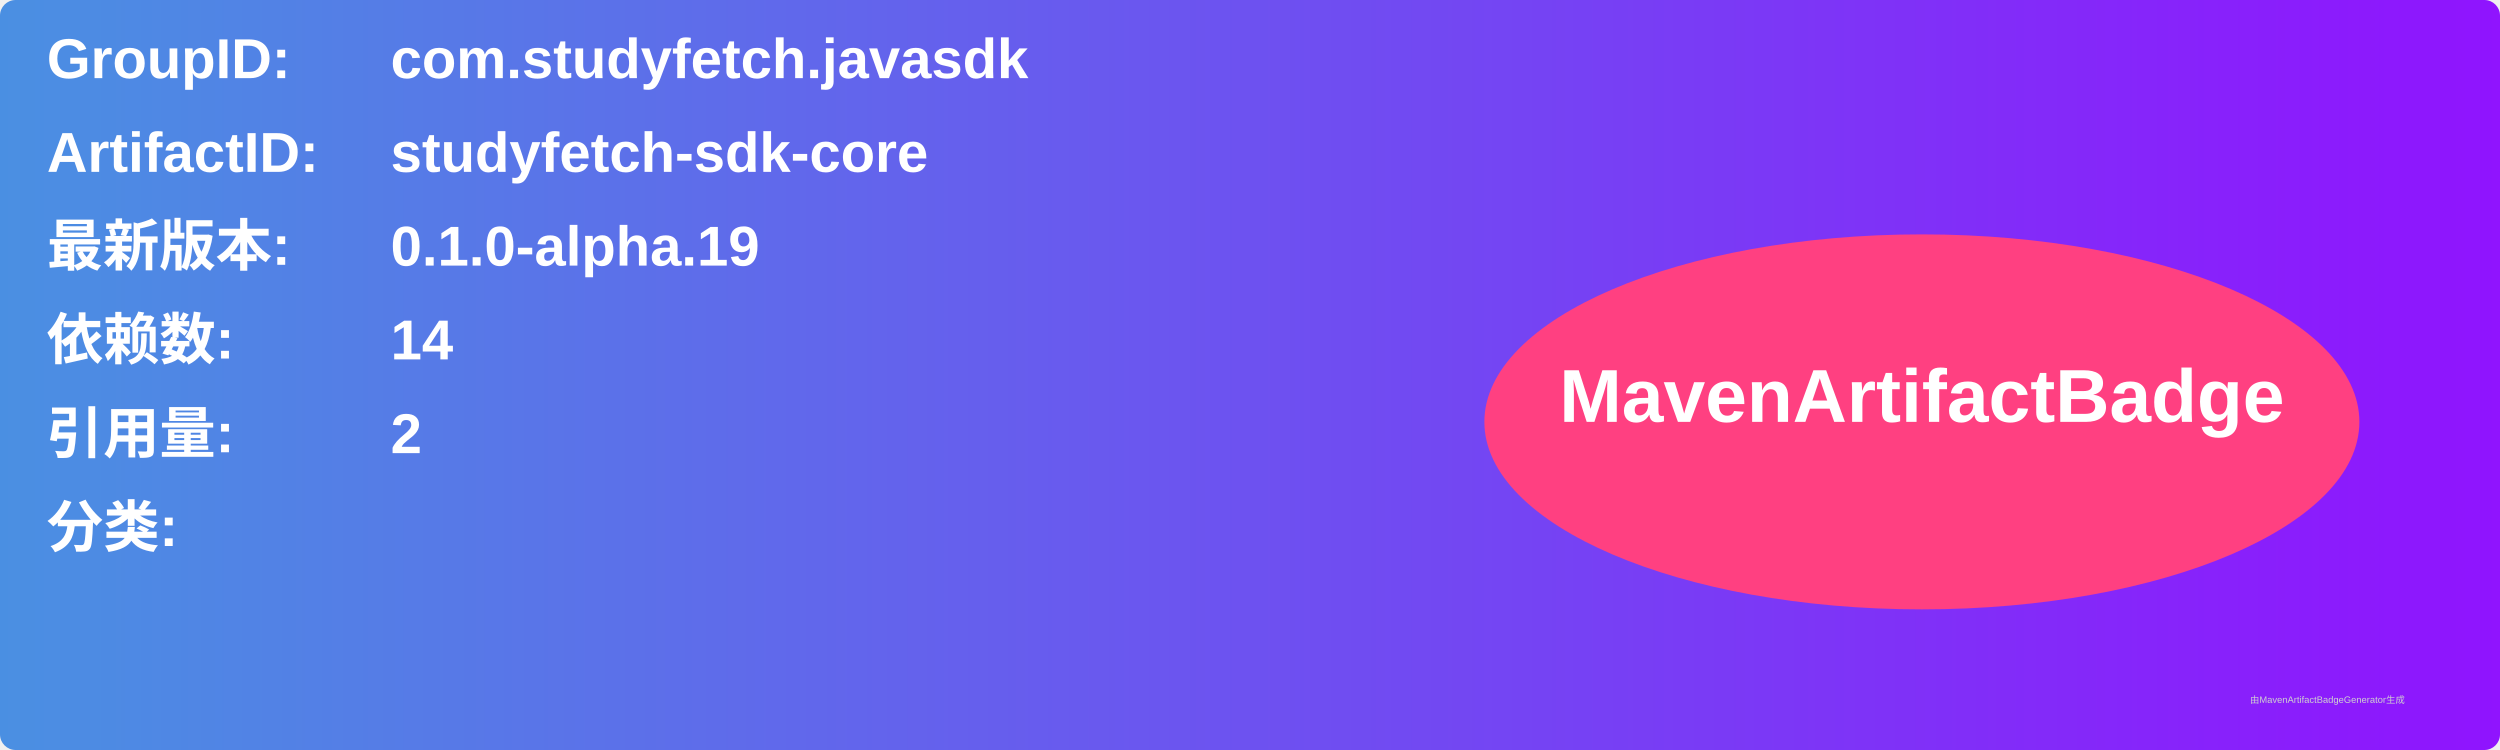
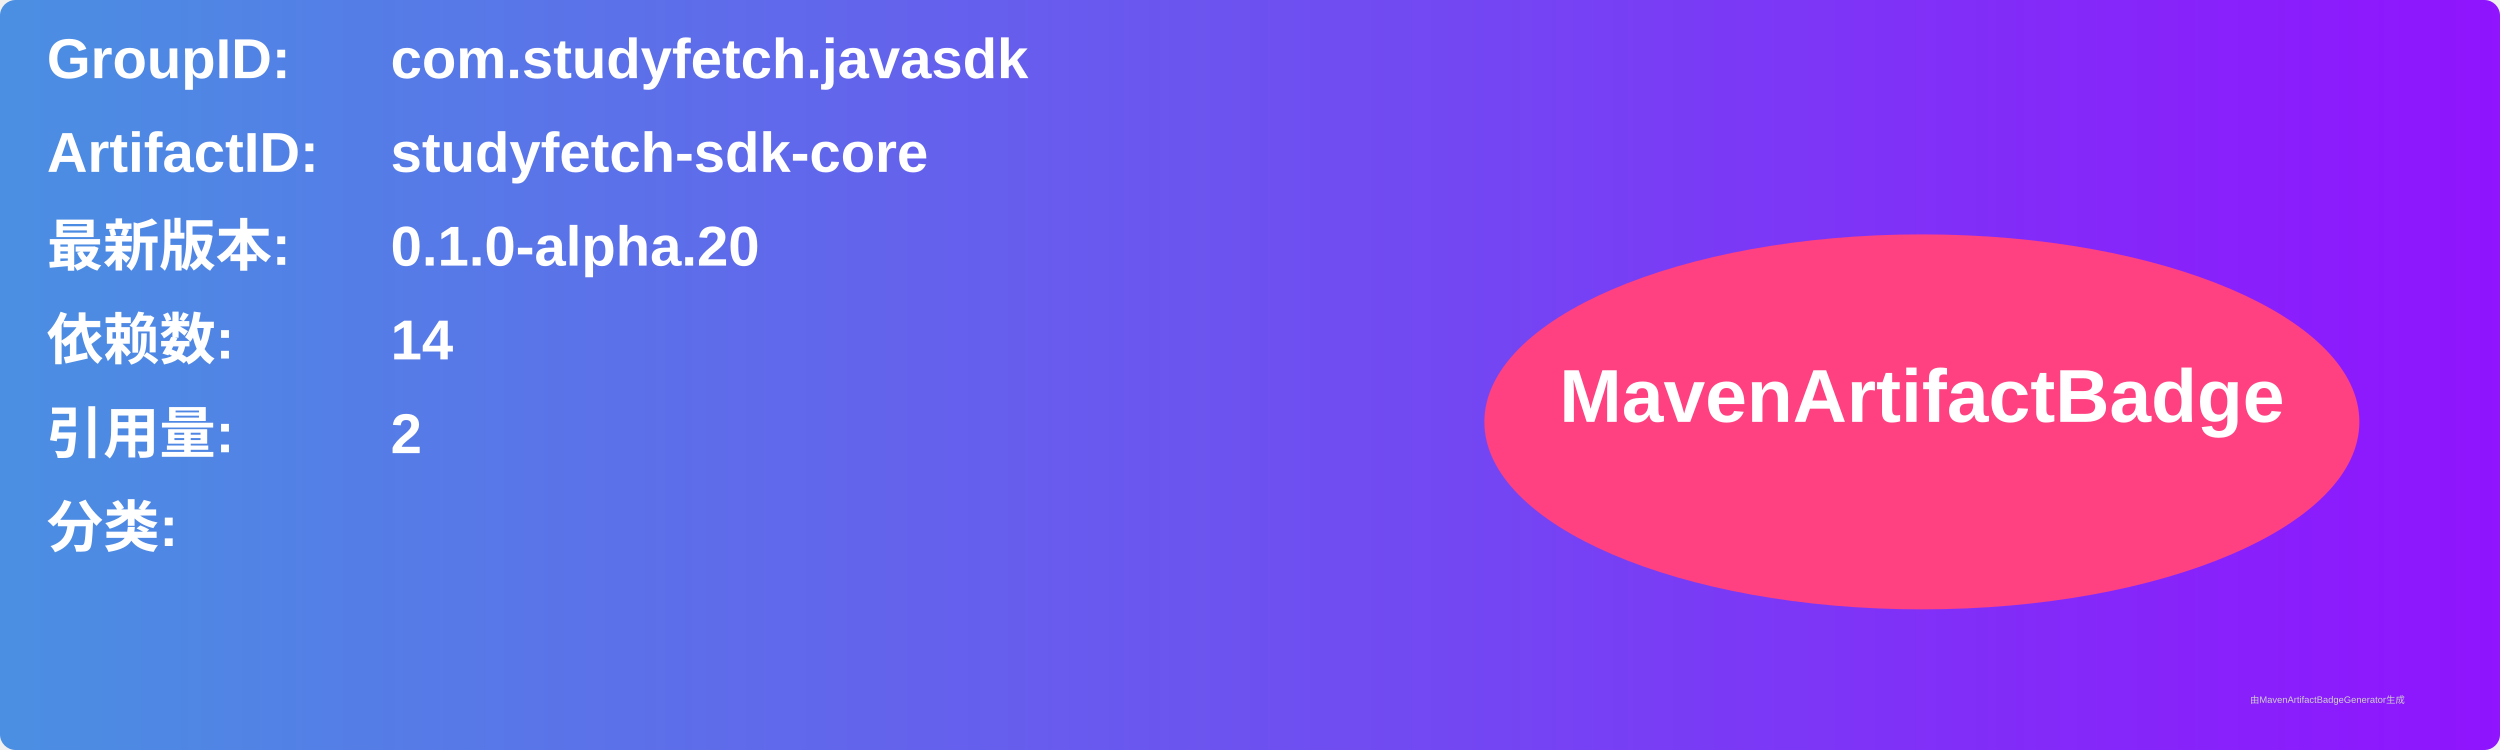
<svg xmlns="http://www.w3.org/2000/svg" width="800" height="240" viewBox="0 0 800 240">
  <linearGradient id="grad" x1="0%" y1="0%" x2="100%" y2="0%">
    <stop offset="0%" stop-color="#4a90e2" />
    <stop offset="100%" stop-color="#9013fe" />
  </linearGradient>
  <rect width="100%" height="100%" rx="5" ry="5" fill="url(#grad)" />
  <g transform="translate(15, 15)">
    <text x="0" y="10" font-family="Arial" font-size="18" fill="white" font-weight="bold" width="260">GroupID:</text>
    <text x="110" y="10" font-family="Arial" font-size="18" fill="white" font-weight="bold" width="460">com.studyfetch.javasdk</text>
    <text x="0" y="40" font-family="Arial" font-size="18" fill="white" font-weight="bold" width="260">ArtifactID:</text>
    <text x="110" y="40" font-family="Arial" font-size="18" fill="white" font-weight="bold" width="460">studyfetch-sdk-core</text>
    <text x="0" y="70" font-family="Arial" font-size="18" fill="white" font-weight="bold">最新版本:</text>
    <text x="110" y="70" font-family="Arial" font-size="18" fill="white" font-weight="bold">
-       <tspan font-weight="bold">0.1.0-alpha.19</tspan>
+       <tspan font-weight="bold">0.1.0-alpha.20</tspan>
    </text>
    <text x="0" y="100" font-family="Arial" font-size="18" fill="white" font-weight="bold">依赖数: </text>
    <text x="110" y="100" font-family="Arial" font-size="18" fill="white">
      <tspan font-weight="bold">14</tspan>
    </text>
    <text x="0" y="130" font-family="Arial" font-size="18" fill="white" font-weight="bold">引用量: </text>
    <text x="110" y="130" font-family="Arial" font-size="18" fill="white">
      <tspan font-weight="bold">2</tspan>
    </text>
    <text x="0" y="160" font-family="Arial" font-size="18" fill="white" font-weight="bold">分类:</text>
    <text x="10" y="190" font-family="Arial" font-size="10" fill="white">
      <tspan font-weight="bold" />
    </text>
    <ellipse cx="600" cy="120" rx="140" ry="60" fill="#ff4081" />
    <text x="600" y="120" text-anchor="middle" font-family="Arial" font-size="24" fill="white" font-weight="bold">MavenArtifactBadge</text>
  </g>
  <text x="720" y="225" font-family="Arial" font-size="3" fill="#d0d0d0">由MavenArtifactBadgeGenerator生成</text>
</svg>
